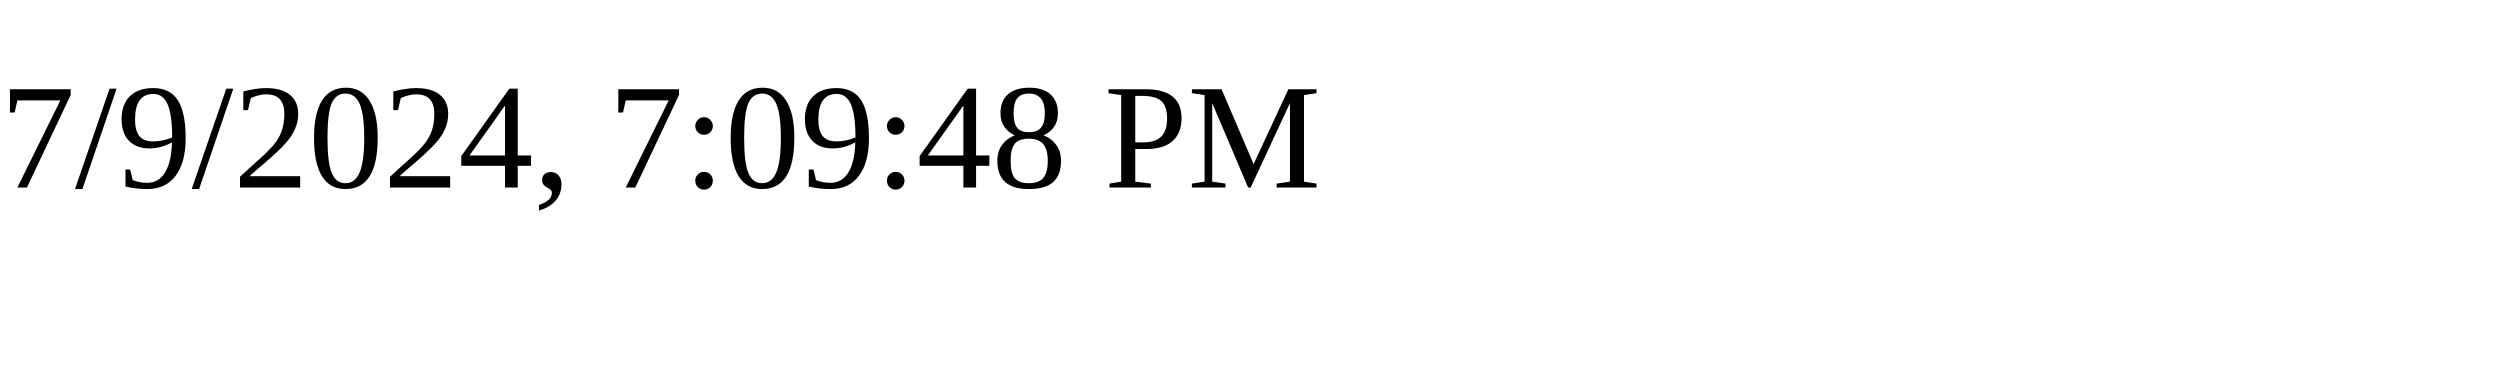
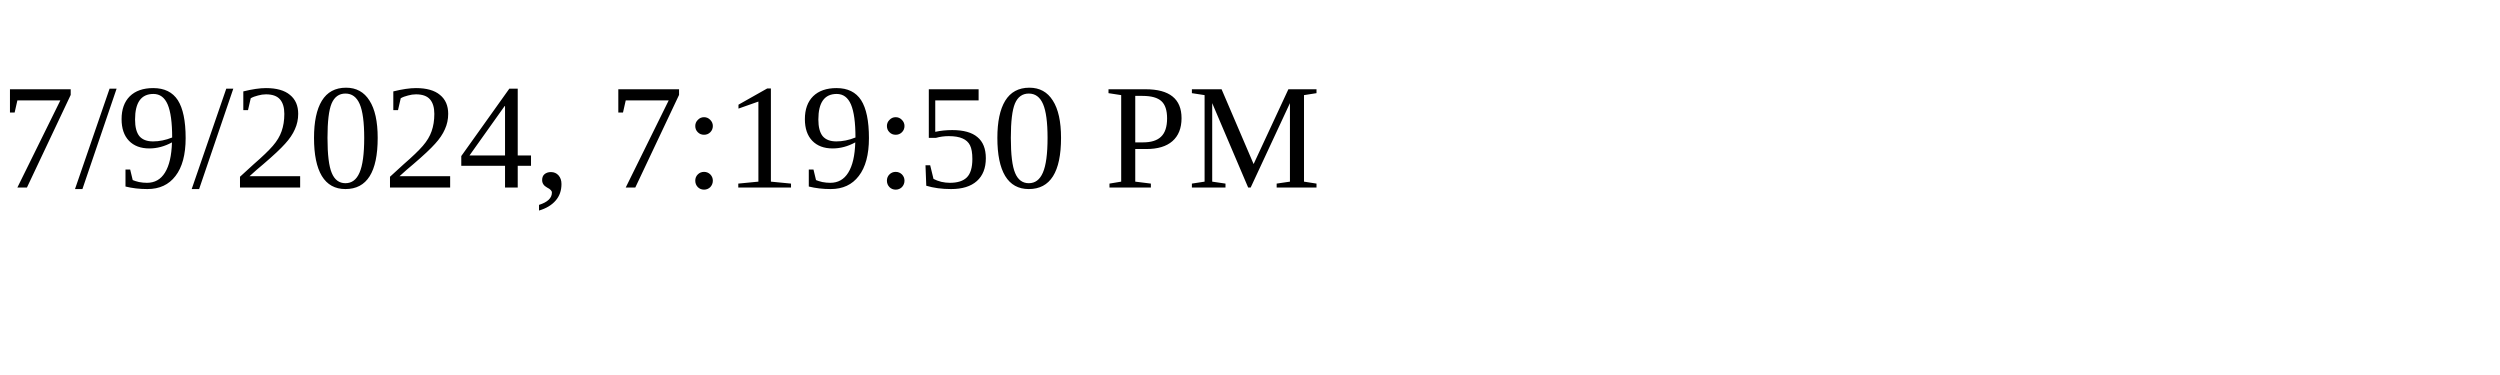
<svg xmlns="http://www.w3.org/2000/svg" height="30" width="200">
-   <text x="0" y="15">7/9/2024, 7:09:48 PM</text>
+   <text x="0" y="15">7/9/2024, 7:19:50 PM</text>
</svg>
